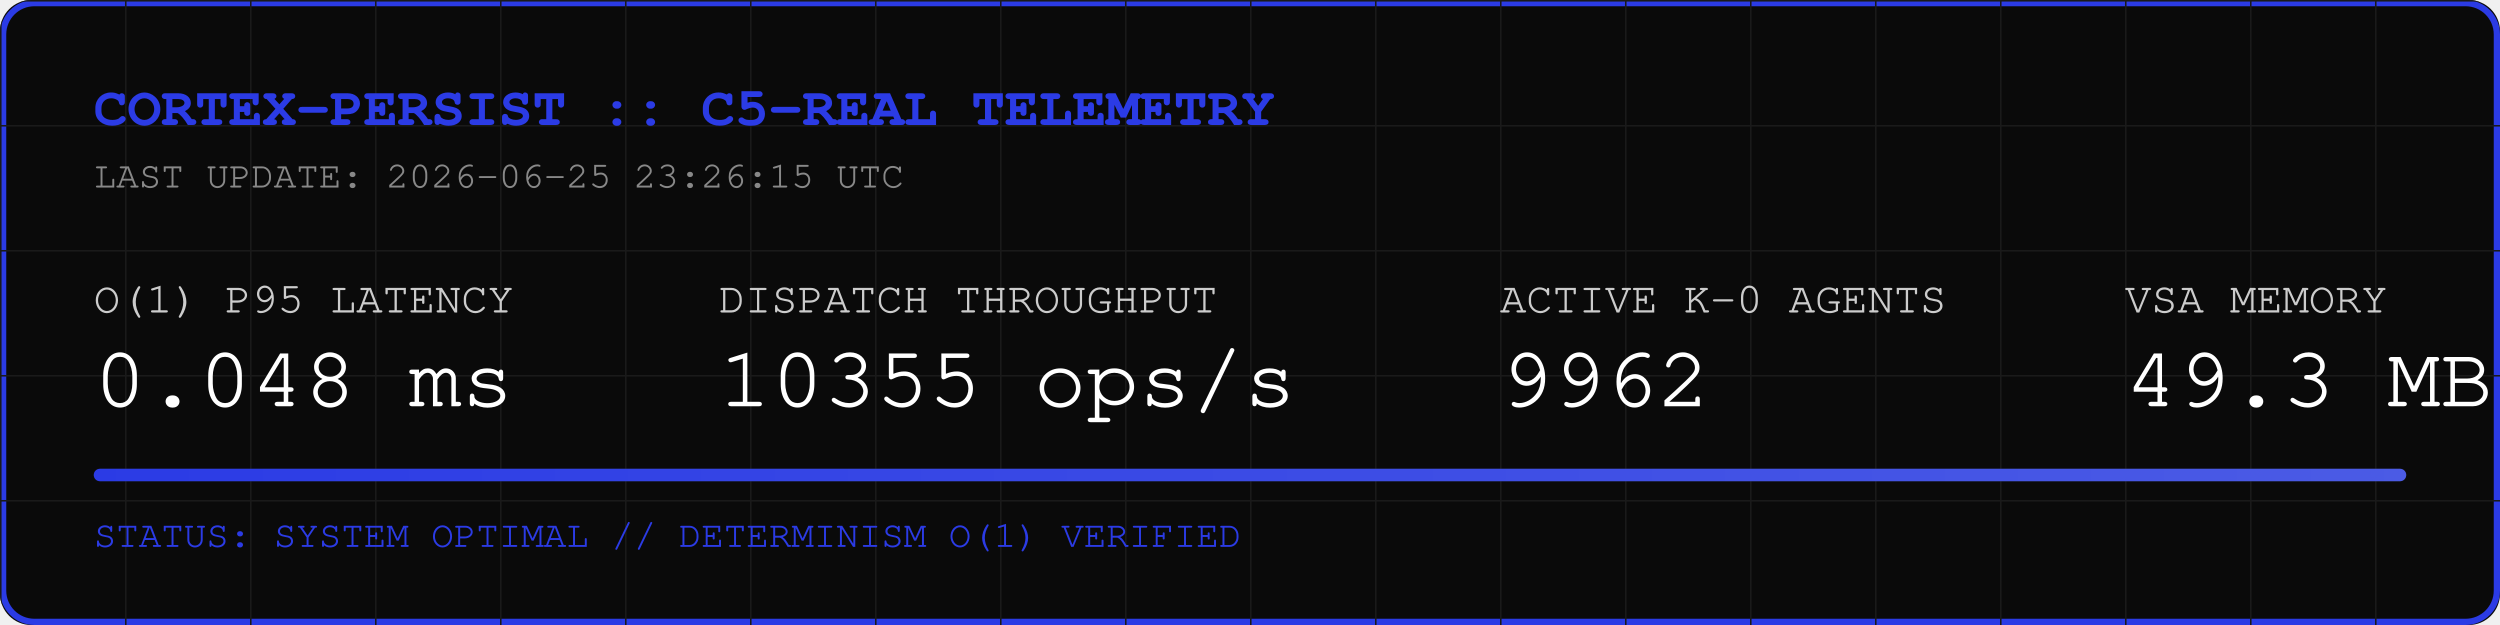
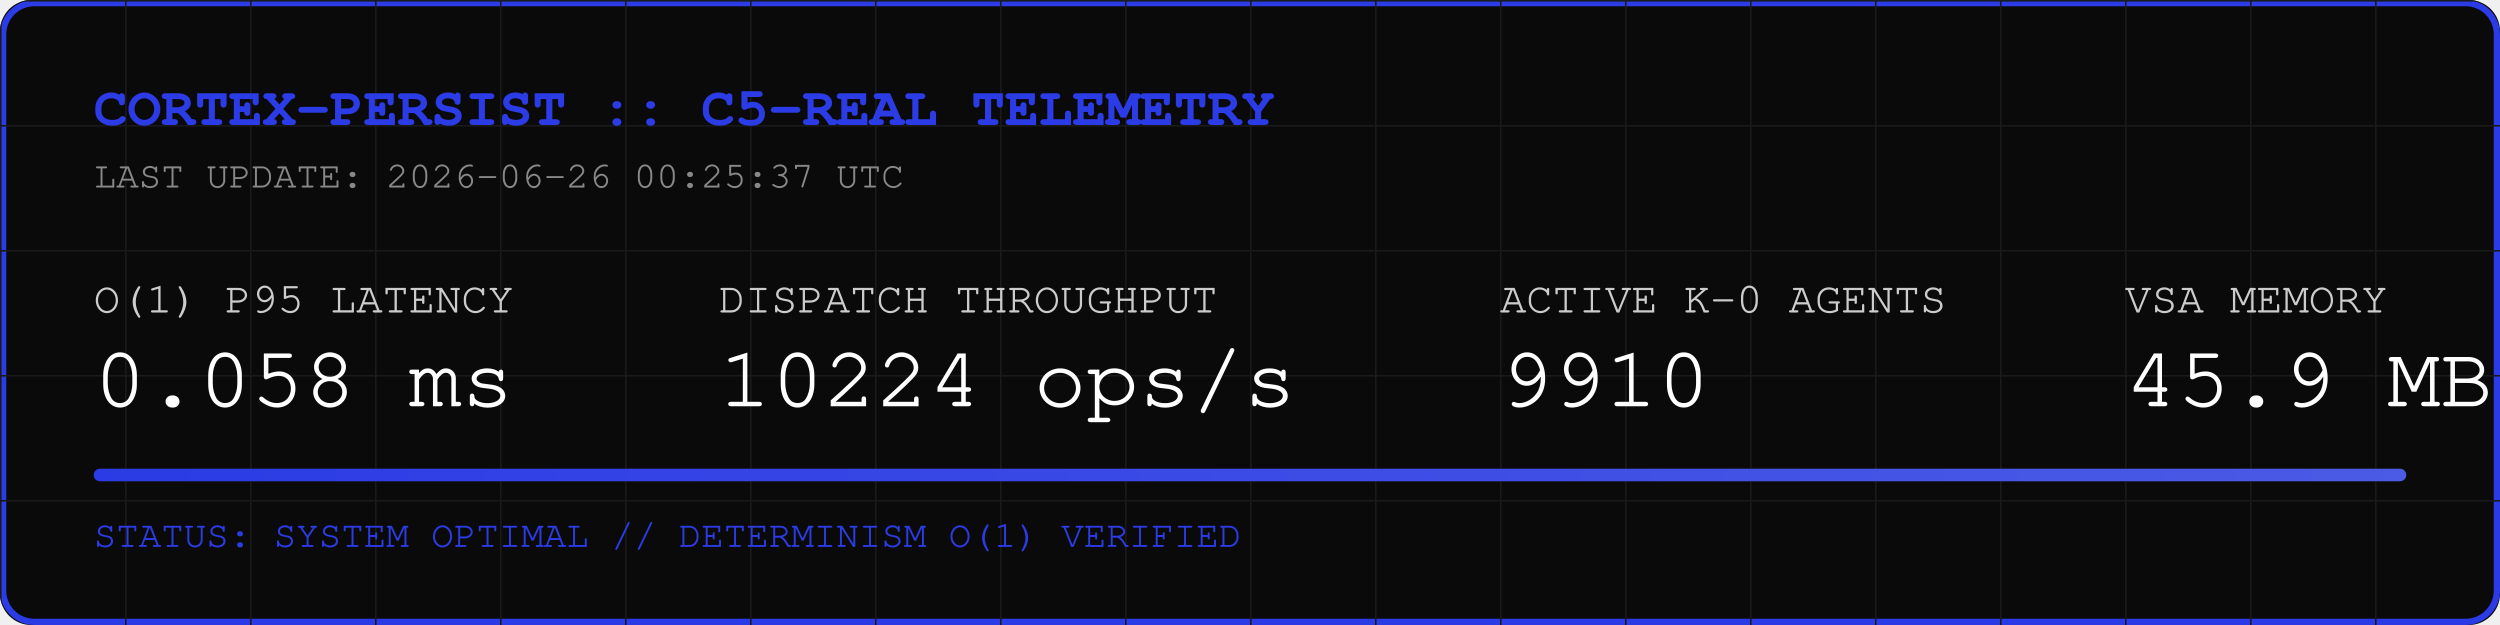
<svg xmlns="http://www.w3.org/2000/svg" width="800" height="200" viewBox="0 0 800 200">
  <rect width="800" height="200" fill="#0A0A0A" rx="10" />
  <rect width="798" height="198" x="1" y="1" fill="none" stroke="#2B3BE5" stroke-width="2" rx="10" />
  <defs>
    <pattern id="grid" width="40" height="40" patternUnits="userSpaceOnUse">
      <path d="M 40 0 L 0 0 0 40" fill="none" stroke="#1A1A1A" stroke-width="1" />
    </pattern>
    <linearGradient id="neon" x1="0%" y1="0%" x2="100%" y2="0%">
      <stop offset="0%" stop-color="#2B3BE5" />
      <stop offset="100%" stop-color="#4B5BE5" />
    </linearGradient>
  </defs>
  <rect width="800" height="200" fill="url(#grid)" rx="10" />
  <text x="30" y="40" font-family="Courier, monospace" font-size="18" fill="#2B3BE5" font-weight="bold">CORTEX-PERSIST :: C5-REAL TELEMETRY</text>
-   <text x="30" y="60" font-family="Courier, monospace" font-size="12" fill="#888888">LAST UPDATE: 2026-06-25 23:26:15 UTC</text>
+   <text x="30" y="60" font-family="Courier, monospace" font-size="12" fill="#888888">LAST UPDATE: 2026-06-26 00:25:37 UTC</text>
  <g transform="translate(30, 100)">
    <text x="0" y="0" font-family="Courier, monospace" font-size="14" fill="#CCCCCC">O(1) P95 LATENCY</text>
-     <text x="0" y="30" font-family="Courier, monospace" font-size="28" fill="#FFFFFF">0.048 ms</text>
+     <text x="0" y="30" font-family="Courier, monospace" font-size="28" fill="#FFFFFF">0.058 ms</text>
    <text x="200" y="0" font-family="Courier, monospace" font-size="14" fill="#CCCCCC">DISPATCH THROUGHPUT</text>
-     <text x="200" y="30" font-family="Courier, monospace" font-size="28" fill="#FFFFFF">10355 ops/s</text>
+     <text x="200" y="30" font-family="Courier, monospace" font-size="28" fill="#FFFFFF">10224 ops/s</text>
    <text x="450" y="0" font-family="Courier, monospace" font-size="14" fill="#CCCCCC">ACTIVE K-0 AGENTS</text>
-     <text x="450" y="30" font-family="Courier, monospace" font-size="28" fill="#FFFFFF">9962</text>
+     <text x="450" y="30" font-family="Courier, monospace" font-size="28" fill="#FFFFFF">9910</text>
    <text x="650" y="0" font-family="Courier, monospace" font-size="14" fill="#CCCCCC">VSA MEMORY</text>
-     <text x="650" y="30" font-family="Courier, monospace" font-size="28" fill="#FFFFFF">49.3 MB</text>
+     <text x="650" y="30" font-family="Courier, monospace" font-size="28" fill="#FFFFFF">45.9 MB</text>
  </g>
  <rect x="30" y="150" width="740" height="4" fill="#1A1A1A" rx="2" />
  <rect x="30" y="150" width="740" height="4" fill="url(#neon)" rx="2" />
  <text x="30" y="175" font-family="Courier, monospace" font-size="12" fill="#2B3BE5">STATUS: SYSTEM OPTIMAL // DETERMINISM O(1) VERIFIED</text>
</svg>
